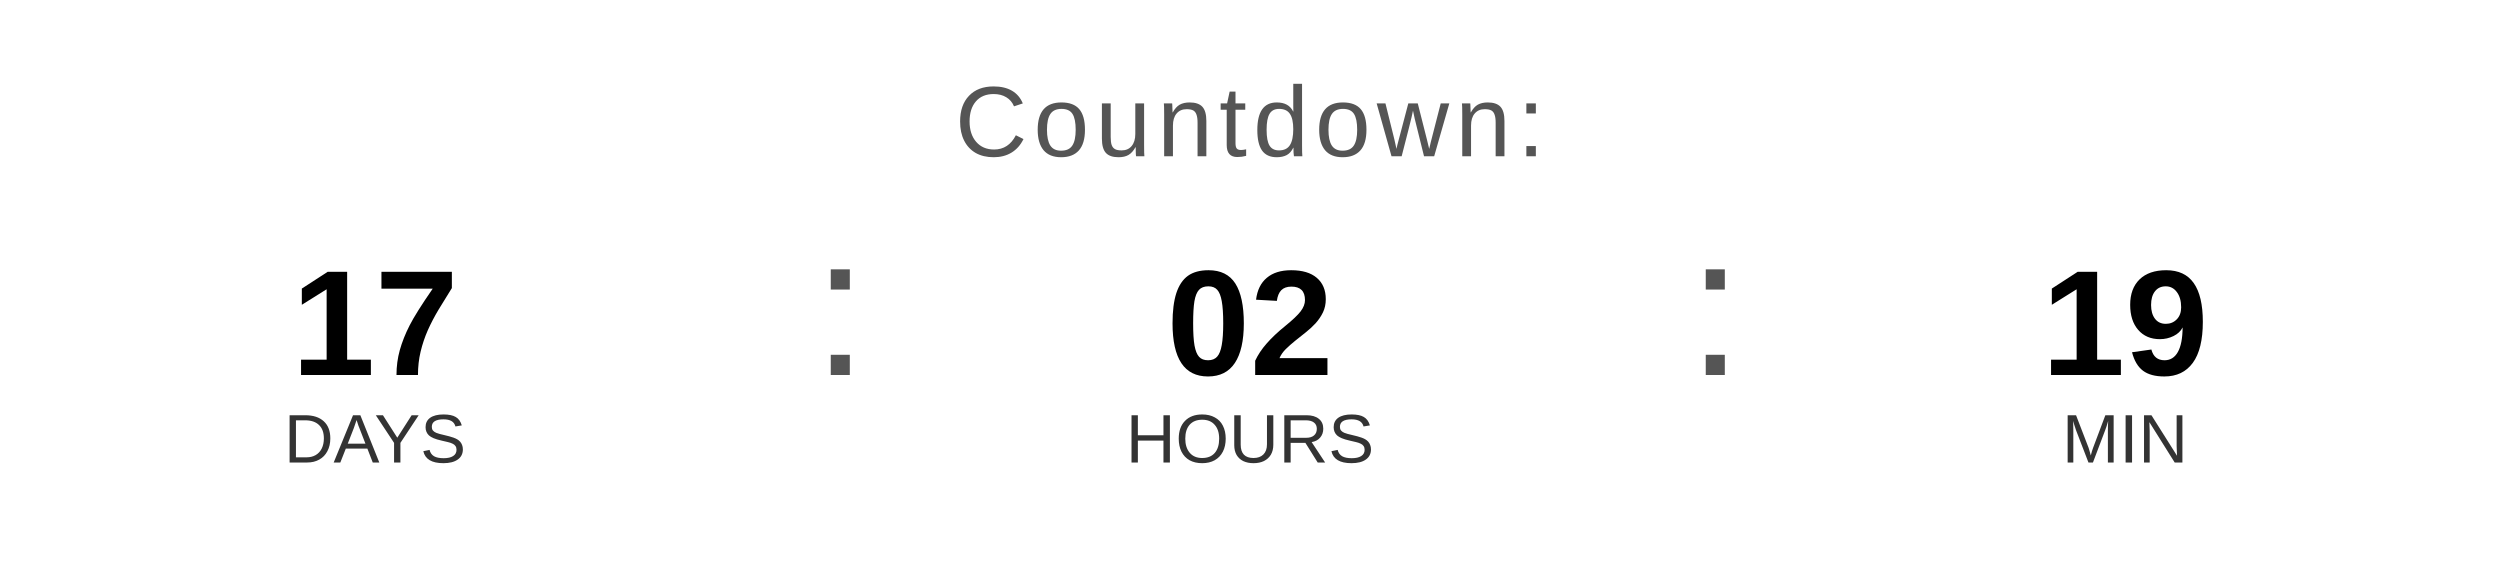
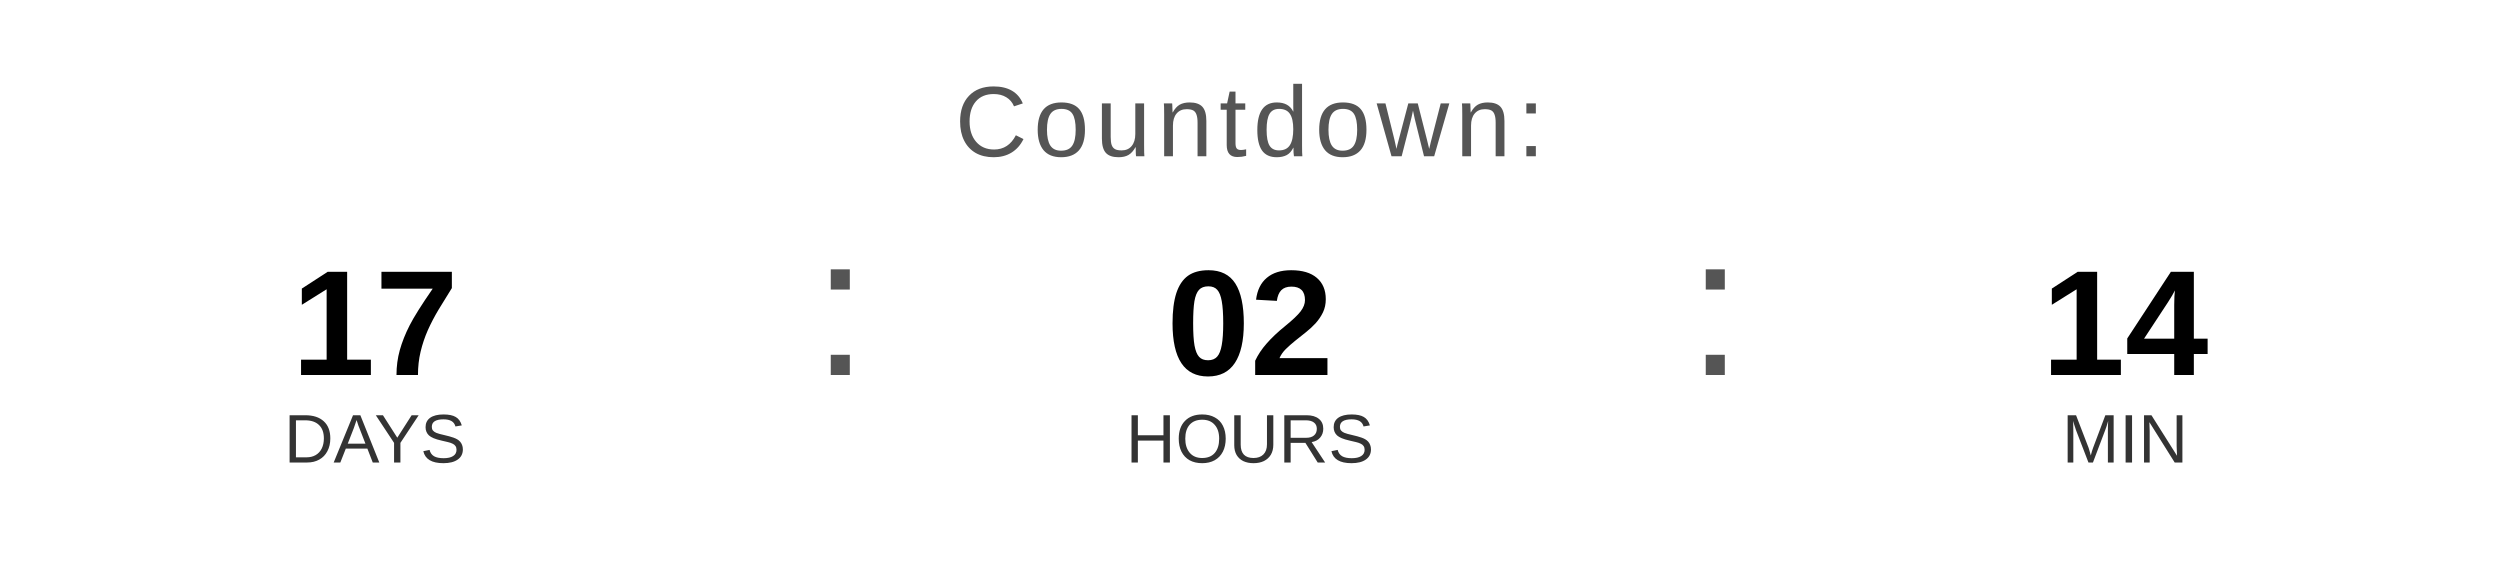
<svg xmlns="http://www.w3.org/2000/svg" width="400" height="90" viewBox="0 0 400 90">
  <text x="200" y="25" font-family="Arial, Helvetica, sans-serif" font-size="16" fill="#555555" text-anchor="middle" letter-spacing="1">
    Countdown:
  </text>
  <text x="60" y="60" font-family="Arial, Helvetica, sans-serif" font-size="24" font-weight="bold" fill="#000000" text-anchor="middle">17</text>
  <text x="60" y="74" font-family="Arial, Helvetica, sans-serif" font-size="11" fill="#333333" text-anchor="middle">DAYS</text>
  <text x="130" y="60" font-family="Arial, sans-serif" font-size="32" fill="#555555">:</text>
  <text x="200" y="60" font-family="Arial, Helvetica, sans-serif" font-size="24" font-weight="bold" fill="#000000" text-anchor="middle">02</text>
  <text x="200" y="74" font-family="Arial, Helvetica, sans-serif" font-size="11" fill="#333333" text-anchor="middle">HOURS</text>
  <text x="270" y="60" font-family="Arial, sans-serif" font-size="32" fill="#555555">:</text>
-   <text x="340" y="60" font-family="Arial, Helvetica, sans-serif" font-size="24" font-weight="bold" fill="#000000" text-anchor="middle">19</text>
+   <text x="340" y="60" font-family="Arial, Helvetica, sans-serif" font-size="24" font-weight="bold" fill="#000000" text-anchor="middle">14</text>
  <text x="340" y="74" font-family="Arial, Helvetica, sans-serif" font-size="11" fill="#333333" text-anchor="middle">MIN</text>
</svg>
